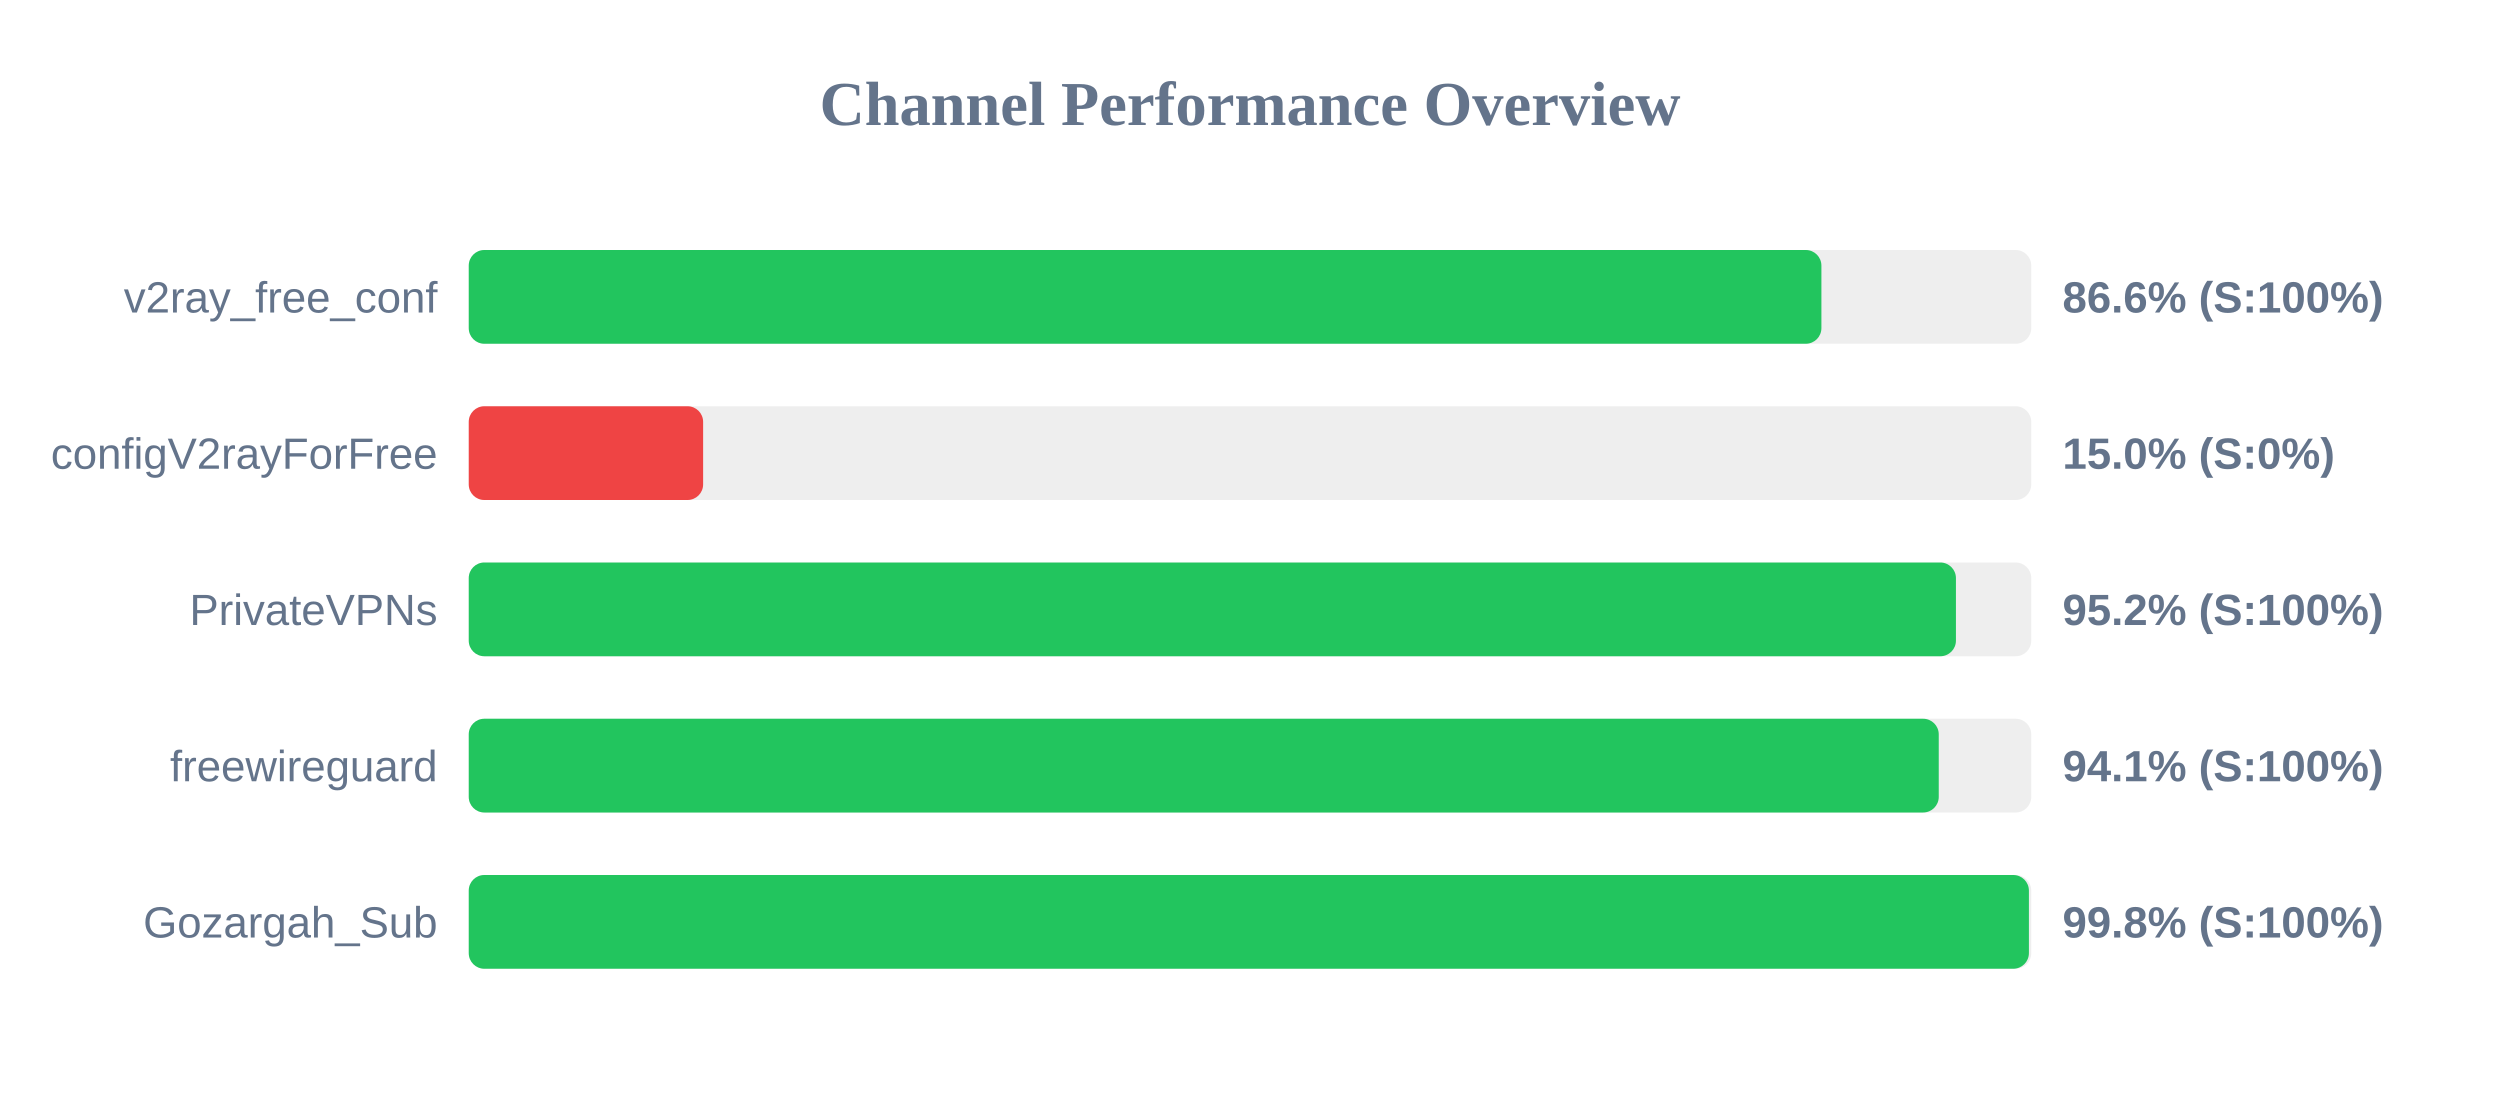
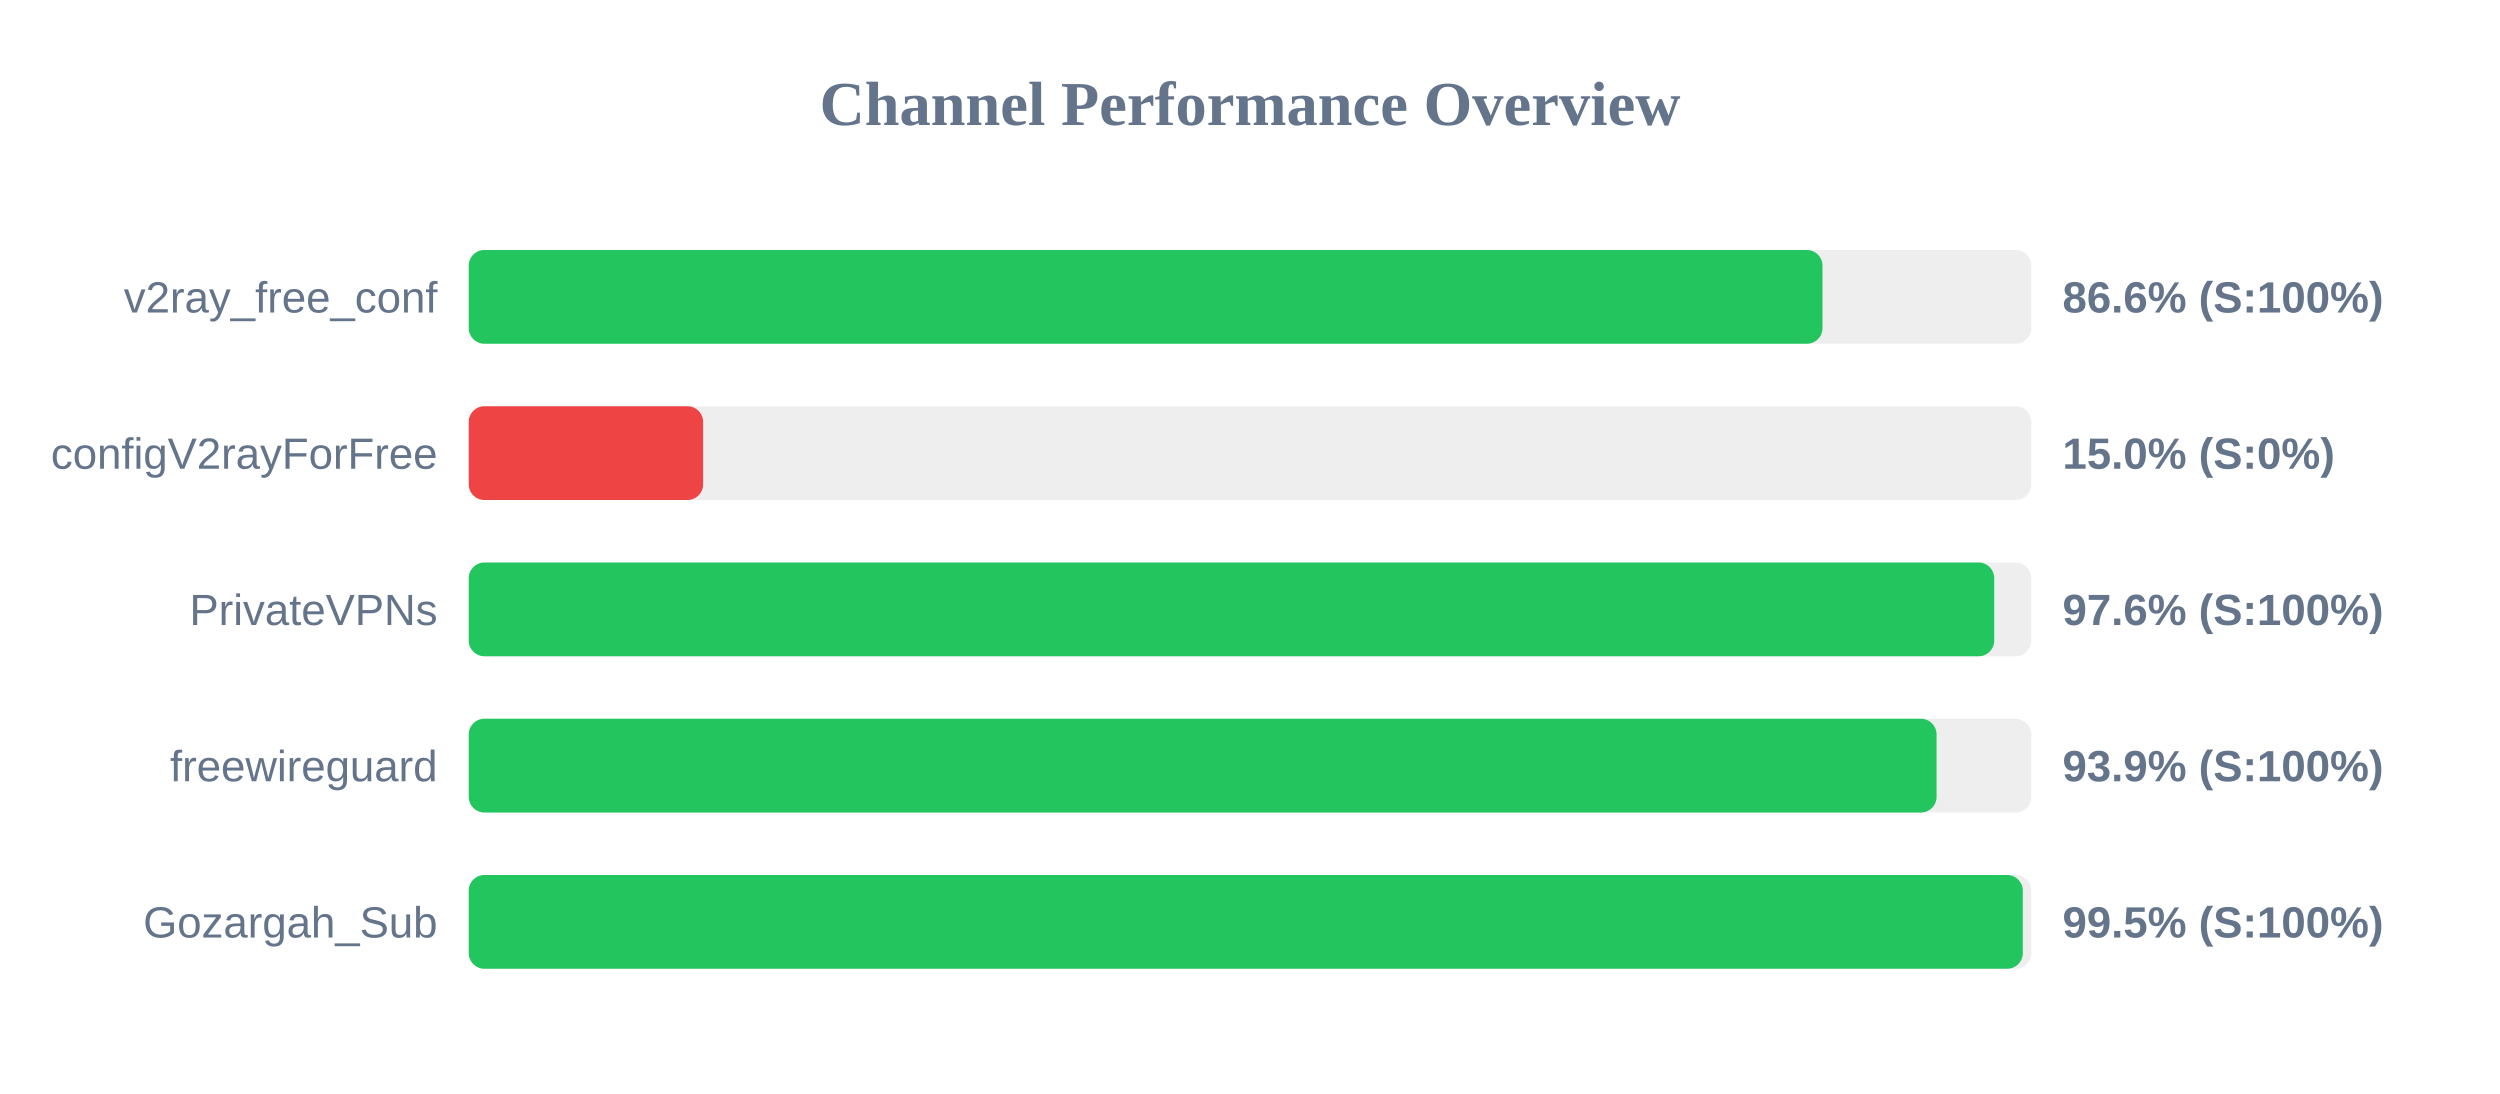
<svg xmlns="http://www.w3.org/2000/svg" width="800" height="350" version="1.1">
  <style>
        .row { font: 14px Arial; fill: #64748b; }
        .score { font: bold 14px Arial; fill: #64748b; }
    </style>
  <text x="400" y="40" text-anchor="middle" font-size="20px" font-weight="bold" fill="#64748b">Channel Performance Overview</text>
  <rect x="150" y="80" width="500" height="30" fill="#eee" rx="5" />
-   <rect x="150" y="80" width="432.85" height="30" fill="#22c55e" rx="5" />
+   <rect x="150" y="80" width="433.2" height="30" fill="#22c55e" rx="5" />
  <text x="140" y="100" text-anchor="end" class="row">v2ray_free_conf</text>
  <text x="660" y="100" text-anchor="start" class="score">86.6% (S:100%)</text>
  <rect x="150" y="130" width="500" height="30" fill="#eee" rx="5" />
  <rect x="150" y="130" width="75.0" height="30" fill="#ef4444" rx="5" />
  <text x="140" y="150" text-anchor="end" class="row">configV2rayForFree</text>
  <text x="660" y="150" text-anchor="start" class="score">15.0% (S:0%)</text>
  <rect x="150" y="180" width="500" height="30" fill="#eee" rx="5" />
-   <rect x="150" y="180" width="475.9" height="30" fill="#22c55e" rx="5" />
+   <rect x="150" y="180" width="488.15" height="30" fill="#22c55e" rx="5" />
  <text x="140" y="200" text-anchor="end" class="row">PrivateVPNs</text>
-   <text x="660" y="200" text-anchor="start" class="score">95.2% (S:100%)</text>
+   <text x="660" y="200" text-anchor="start" class="score">97.6% (S:100%)</text>
  <rect x="150" y="230" width="500" height="30" fill="#eee" rx="5" />
-   <rect x="150" y="230" width="470.4" height="30" fill="#22c55e" rx="5" />
+   <rect x="150" y="230" width="469.7" height="30" fill="#22c55e" rx="5" />
  <text x="140" y="250" text-anchor="end" class="row">freewireguard</text>
-   <text x="660" y="250" text-anchor="start" class="score">94.1% (S:100%)</text>
+   <text x="660" y="250" text-anchor="start" class="score">93.9% (S:100%)</text>
  <rect x="150" y="280" width="500" height="30" fill="#eee" rx="5" />
-   <rect x="150" y="280" width="499.25" height="30" fill="#22c55e" rx="5" />
+   <rect x="150" y="280" width="497.3" height="30" fill="#22c55e" rx="5" />
  <text x="140" y="300" text-anchor="end" class="row">Gozargah_Sub</text>
-   <text x="660" y="300" text-anchor="start" class="score">99.8% (S:100%)</text>
+   <text x="660" y="300" text-anchor="start" class="score">99.5% (S:100%)</text>
</svg>
